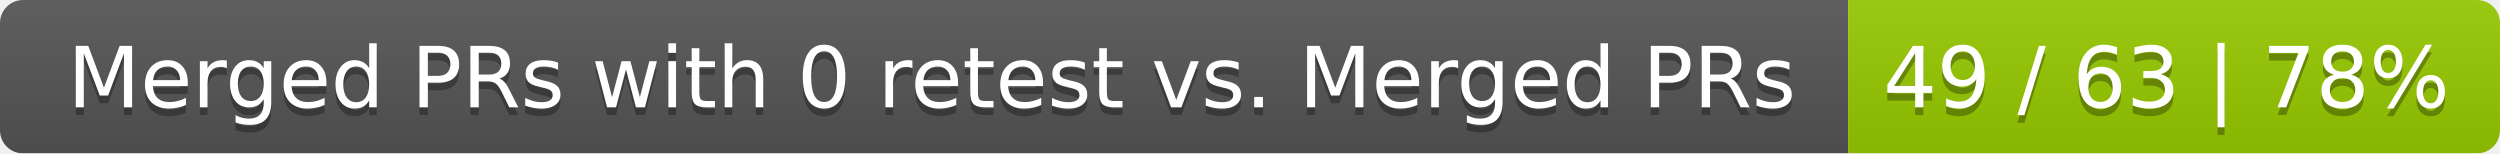
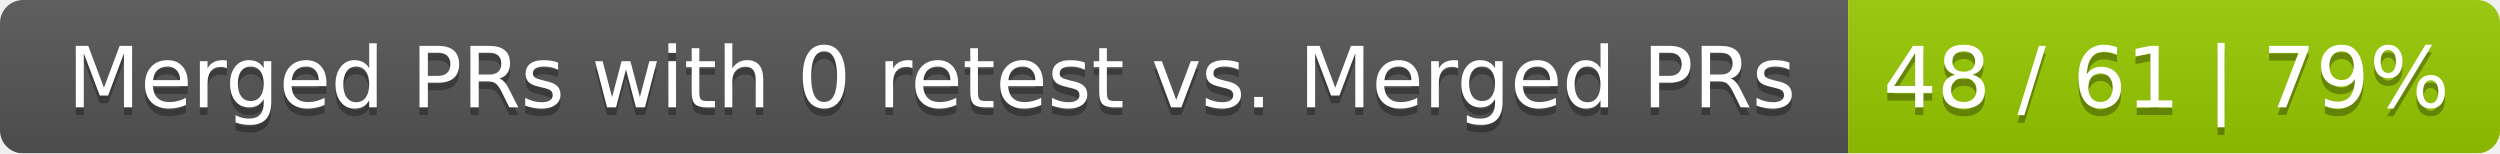
<svg xmlns="http://www.w3.org/2000/svg" width="326" height="20">
  <linearGradient id="smooth" x2="0" y2="100%">
    <stop offset="0" stop-color="#bbb" stop-opacity=".1" />
    <stop offset="1" stop-opacity=".1" />
  </linearGradient>
  <mask id="round">
    <rect width="326" height="20" rx="3" fill="#fff" />
  </mask>
  <g mask="url(#round)">
    <rect width="241" height="20" fill="#555" />
    <rect x="241" width="85" height="20" fill="#97ca00" />
    <rect width="326" height="20" fill="url(#smooth)" />
  </g>
  <g fill="#fff" text-anchor="middle" font-family="DejaVu Sans,Verdana,Geneva,sans-serif" font-size="11">
    <text x="121.5" y="15" fill="#010101" fill-opacity=".3">Merged PRs with 0 retest vs. Merged PRs</text>
    <text x="121.5" y="14">Merged PRs with 0 retest vs. Merged PRs</text>
-     <text x="282.5" y="15" fill="#010101" fill-opacity=".3">49 / 63 | 78%</text>
-     <text x="282.5" y="14">49 / 63 | 78%</text>
+     <text x="282.5" y="15" fill="#010101" fill-opacity=".3">48 / 61 | 79%</text>
+     <text x="282.5" y="14">48 / 61 | 79%</text>
  </g>
</svg>
